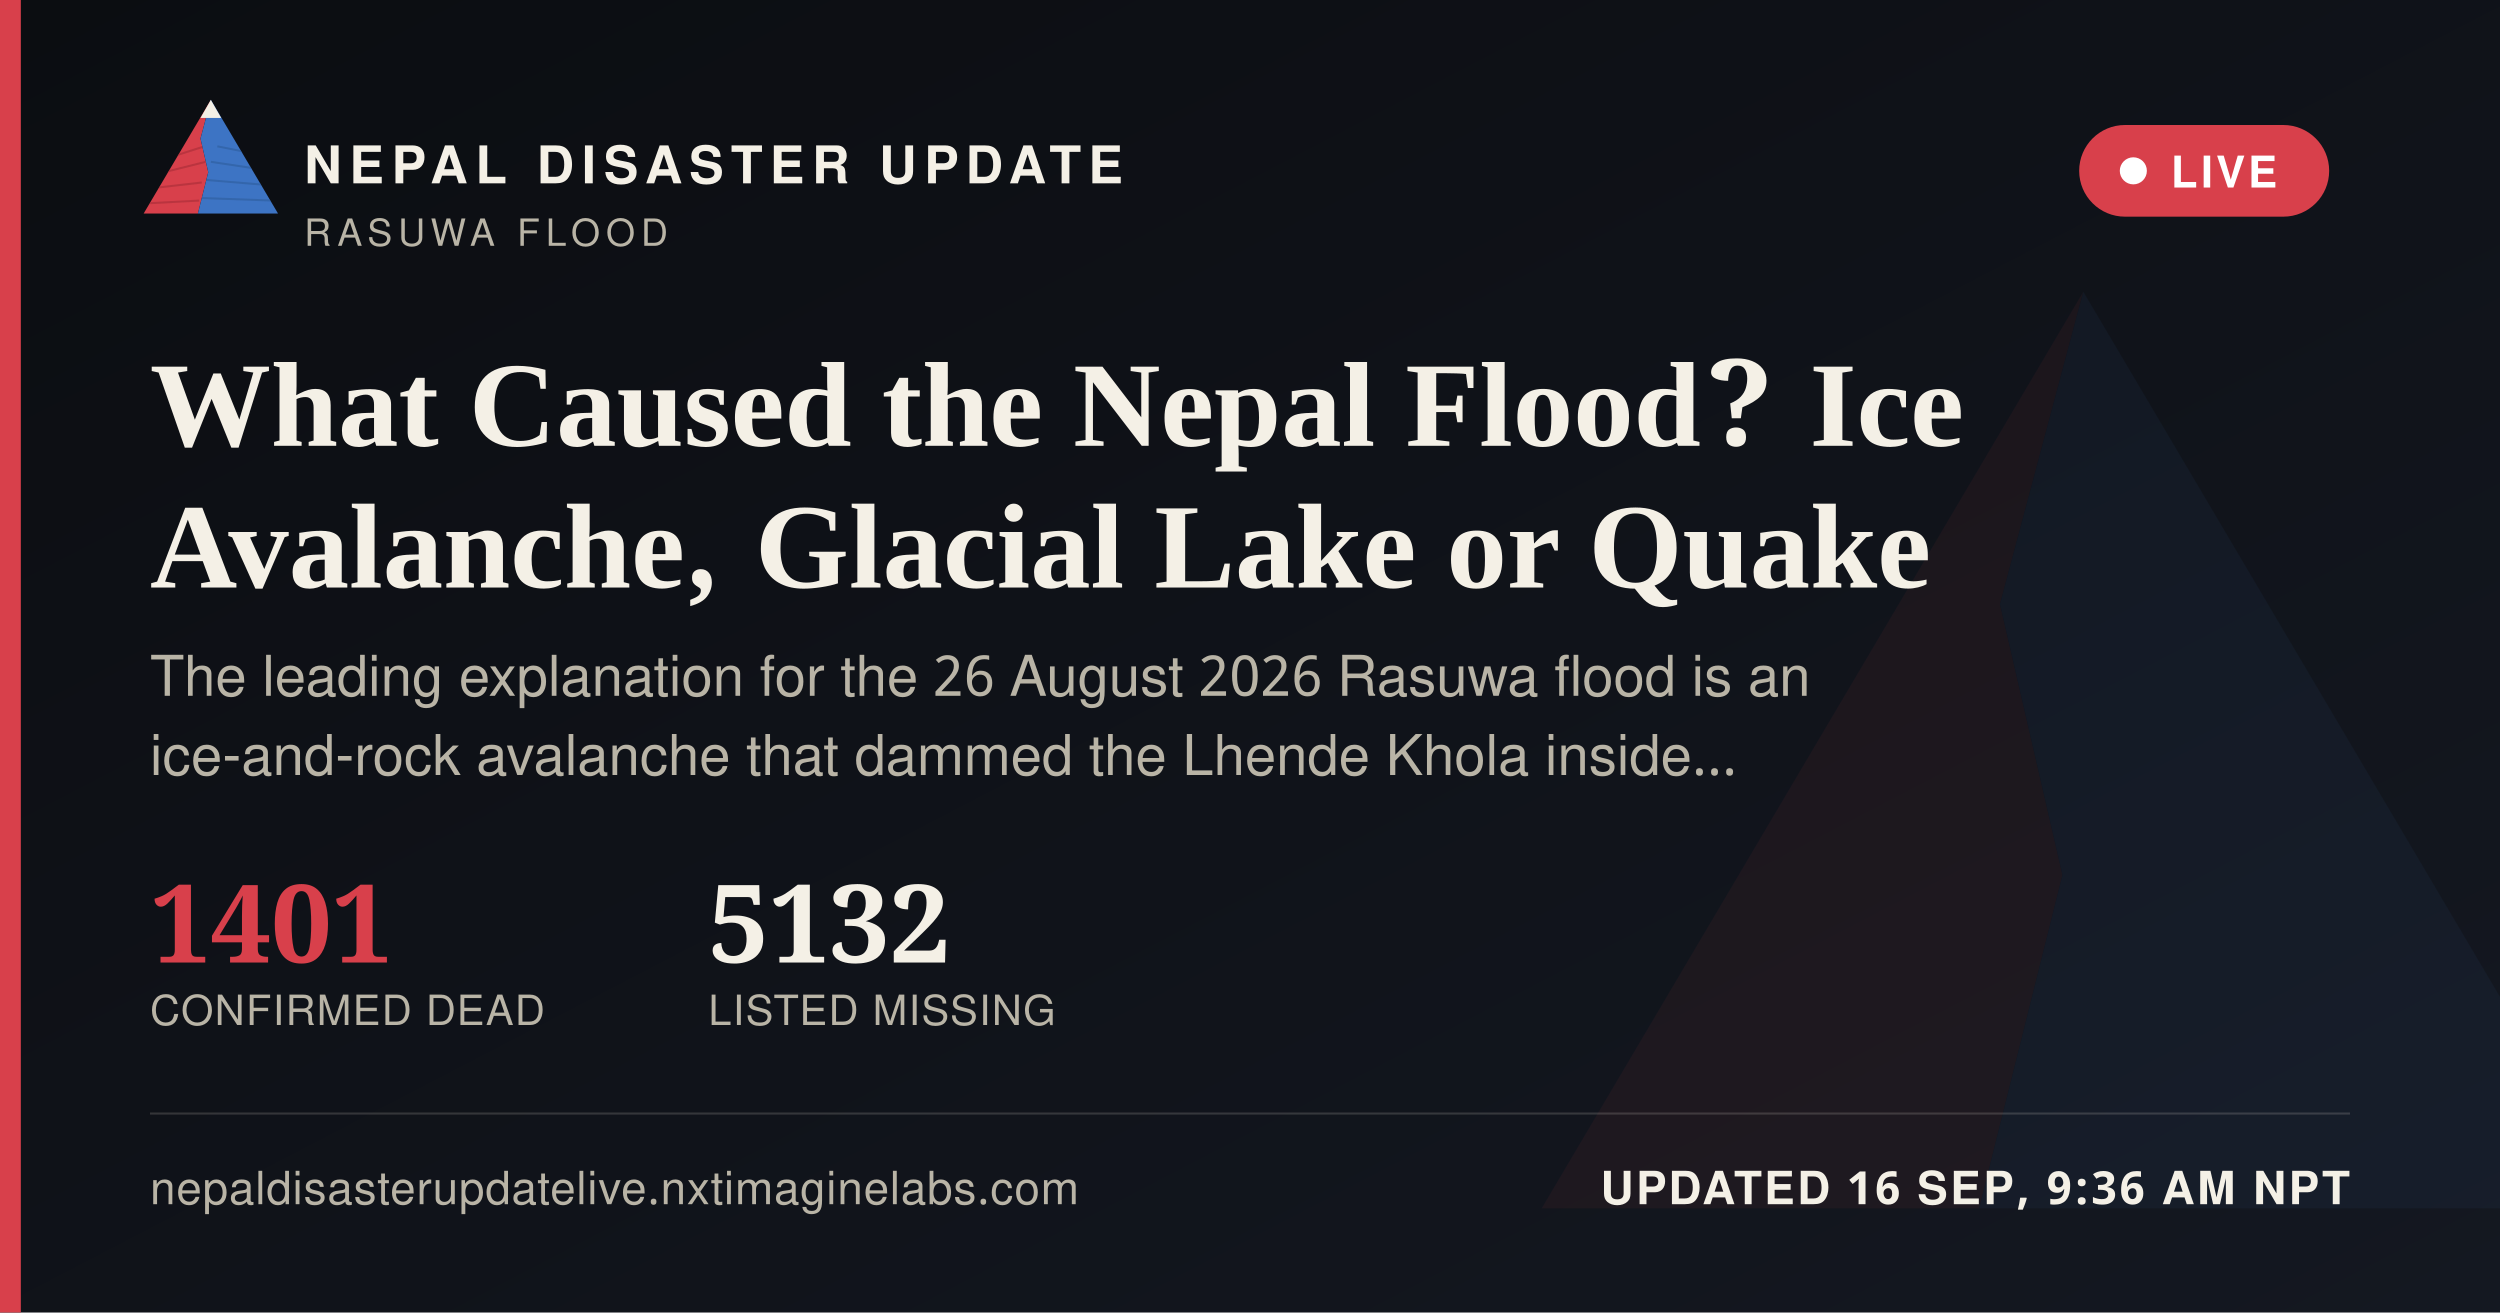
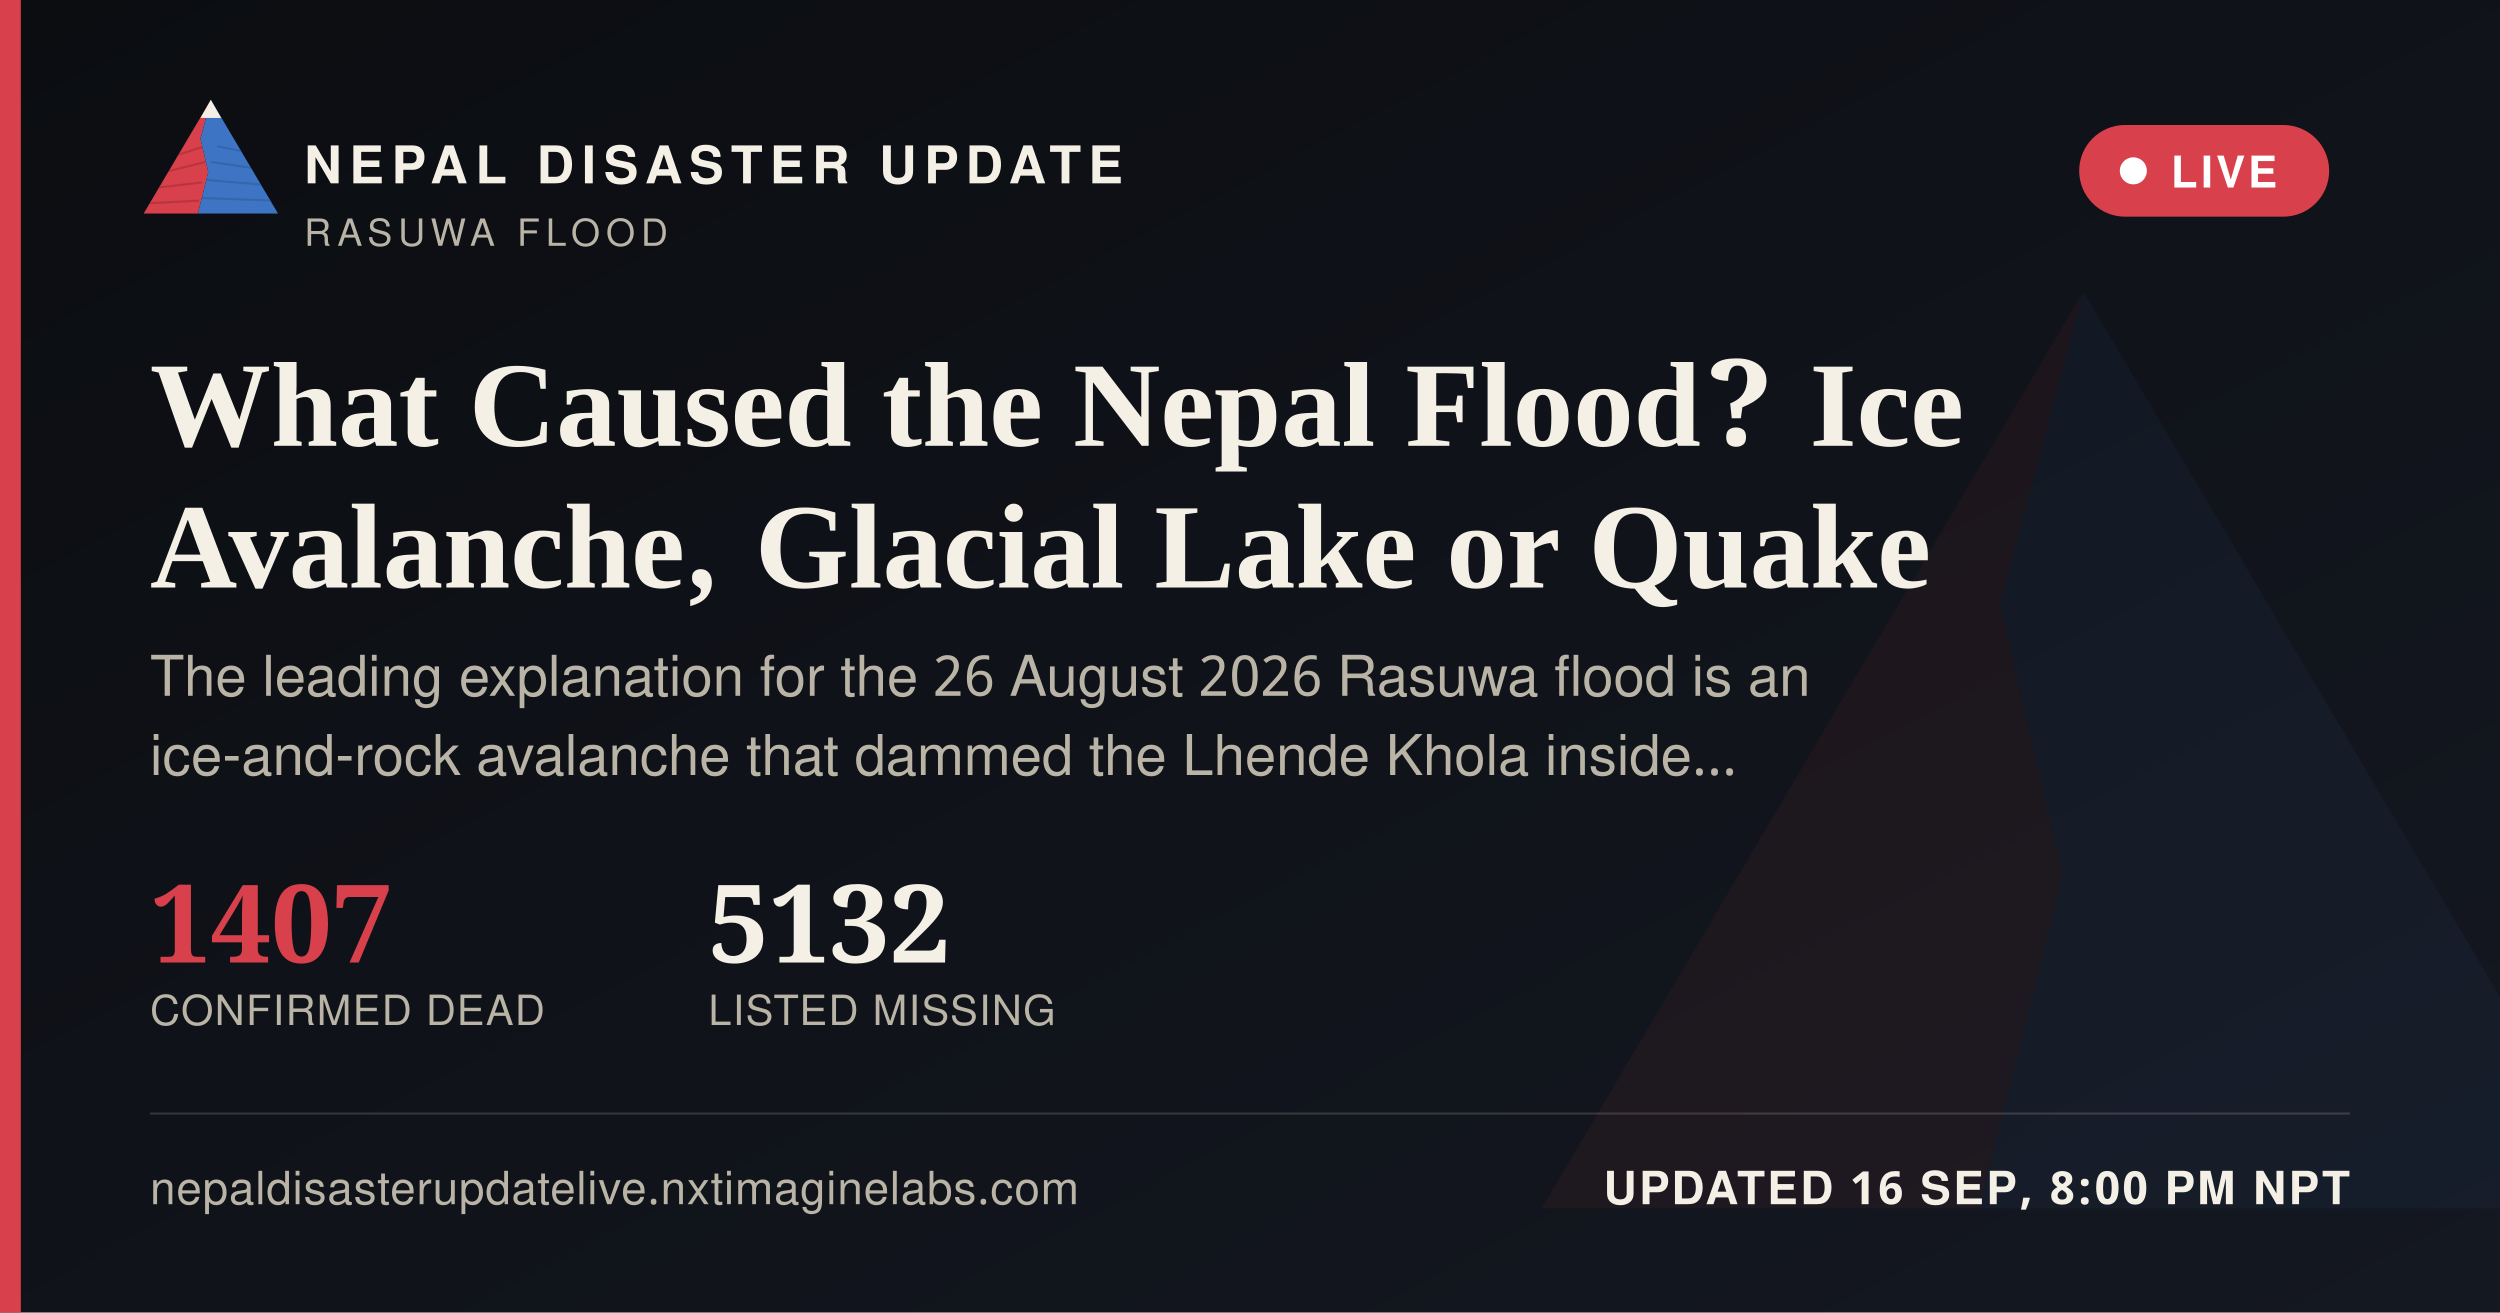
<svg xmlns="http://www.w3.org/2000/svg" width="1200" height="630" viewBox="0 0 1200 630">
  <defs>
    <linearGradient id="ogbg" x1="0" y1="0" x2="1" y2="1">
      <stop offset="0" stop-color="#0B0D11" />
      <stop offset="1" stop-color="#141821" />
    </linearGradient>
  </defs>
  <rect width="1200" height="630" fill="url(#ogbg)" />
  <g transform="translate(700,60) scale(5)" opacity="0.06">
    <polygon points="60,16 52,46 58,72 50,104 8,104" fill="#D8404B" />
    <polygon points="60,16 112,104 50,104 58,72 52,46" fill="#3D74C4" />
  </g>
  <rect x="0" y="0" width="10" height="630" fill="#D8404B" />
  <g transform="translate(64,38) scale(0.62)">
    <g>
      <defs>
        <clipPath id="ogLc">
          <polygon points="60,16 52,46 58,72 50,104 8,104" />
        </clipPath>
        <clipPath id="ogRc">
          <polygon points="60,16 112,104 50,104 58,72 52,46" />
        </clipPath>
      </defs>
      <polygon points="60,16 52,46 58,72 50,104 8,104" fill="#D8404B" />
      <g clip-path="url(#ogLc)" stroke="#A32A34" stroke-width="1.6" fill="none" opacity="0.55">
        <path d="M30,60 L55,52" />
        <path d="M24,72 L56,64" />
        <path d="M18,84 L53,80" />
        <path d="M13,96 L51,94" />
      </g>
      <polygon points="60,16 112,104 50,104 58,72 52,46" fill="#3D74C4" />
      <g clip-path="url(#ogRc)" stroke="#2A5793" stroke-width="1.6" fill="none" opacity="0.5">
        <path d="M65,52 L95,58" />
        <path d="M60,64 L100,70" />
        <path d="M56,78 L104,82" />
        <path d="M52,92 L108,94" />
      </g>
      <polygon points="60,16 52,30 68,30" fill="#F4F0E6" />
    </g>
  </g>
  <text x="146" y="88" font-family="'Public Sans', 'Noto Sans Devanagari', 'Helvetica Neue', Helvetica, Arial, sans-serif" font-size="25" font-weight="800" letter-spacing="3.6" fill="#F4F0E6">NEPAL DISASTER UPDATE</text>
  <text x="146" y="118" font-family="'Public Sans', 'Noto Sans Devanagari', 'Helvetica Neue', Helvetica, Arial, sans-serif" font-size="18" letter-spacing="2.8" fill="#B9B4A6">RASUWA FLOOD</text>
  <g>
    <rect x="998" y="60" width="120" height="44" rx="22" fill="#D8404B" stroke="none" />
    <circle cx="1024" cy="82" r="6.5" fill="#FFFFFF" />
    <text x="1042" y="90" font-family="'Public Sans', 'Noto Sans Devanagari', 'Helvetica Neue', Helvetica, Arial, sans-serif" font-size="21" font-weight="700" letter-spacing="1.6" fill="#FFFFFF">LIVE</text>
  </g>
  <text x="72" y="214" font-family="Newsreader, 'Noto Serif Devanagari', Georgia, 'Times New Roman', serif" font-size="58" font-weight="600" fill="#F4F0E6">What Caused the Nepal Flood? Ice</text>
  <text x="72" y="282" font-family="Newsreader, 'Noto Serif Devanagari', Georgia, 'Times New Roman', serif" font-size="58" font-weight="600" fill="#F4F0E6">Avalanche, Glacial Lake or Quake</text>
  <text x="72" y="334" font-family="'Public Sans', 'Noto Sans Devanagari', 'Helvetica Neue', Helvetica, Arial, sans-serif" font-size="27" fill="#B9B4A6">The leading explanation for the 26 August 2026 Rasuwa flood is an</text>
  <text x="72" y="372" font-family="'Public Sans', 'Noto Sans Devanagari', 'Helvetica Neue', Helvetica, Arial, sans-serif" font-size="27" fill="#B9B4A6">ice-and-rock avalanche that dammed the Lhende Khola inside…</text>
  <g transform="translate(72,462)">
-     <text x="0" y="0" font-family="Newsreader, 'Noto Serif Devanagari', Georgia, 'Times New Roman', serif" font-size="52" font-weight="600" fill="#D8404B">1401</text>
+     <text x="0" y="0" font-family="Newsreader, 'Noto Serif Devanagari', Georgia, 'Times New Roman', serif" font-size="52" font-weight="600" fill="#D8404B">1407</text>
    <text x="0" y="30" font-family="'Public Sans', 'Noto Sans Devanagari', 'Helvetica Neue', Helvetica, Arial, sans-serif" font-size="20" letter-spacing="0.6" fill="#B9B4A6">CONFIRMED DEAD</text>
    <text x="268" y="0" font-family="Newsreader, 'Noto Serif Devanagari', Georgia, 'Times New Roman', serif" font-size="52" font-weight="600" fill="#F4F0E6">5132</text>
    <text x="268" y="30" font-family="'Public Sans', 'Noto Sans Devanagari', 'Helvetica Neue', Helvetica, Arial, sans-serif" font-size="20" letter-spacing="0.6" fill="#B9B4A6">LISTED MISSING</text>
  </g>
  <rect x="72" y="534" width="1056" height="1" fill="rgba(244,240,230,0.16)" />
  <text x="72" y="578" font-family="'Public Sans', 'Noto Sans Devanagari', 'Helvetica Neue', Helvetica, Arial, sans-serif" font-size="22" fill="#B9B4A6" letter-spacing="0.4">nepaldisasterupdatelive.nxtimaginelabs.com</text>
-   <text x="1128" y="578" text-anchor="end" font-family="'Public Sans', 'Noto Sans Devanagari', 'Helvetica Neue', Helvetica, Arial, sans-serif" font-size="22" font-weight="700" letter-spacing="1.2" fill="#F4F0E6">UPDATED 16 SEP, 9:36 AM NPT</text>
+   <text x="1128" y="578" text-anchor="end" font-family="'Public Sans', 'Noto Sans Devanagari', 'Helvetica Neue', Helvetica, Arial, sans-serif" font-size="22" font-weight="700" letter-spacing="1.2" fill="#F4F0E6">UPDATED 16 SEP, 8:00 PM NPT</text>
</svg>
